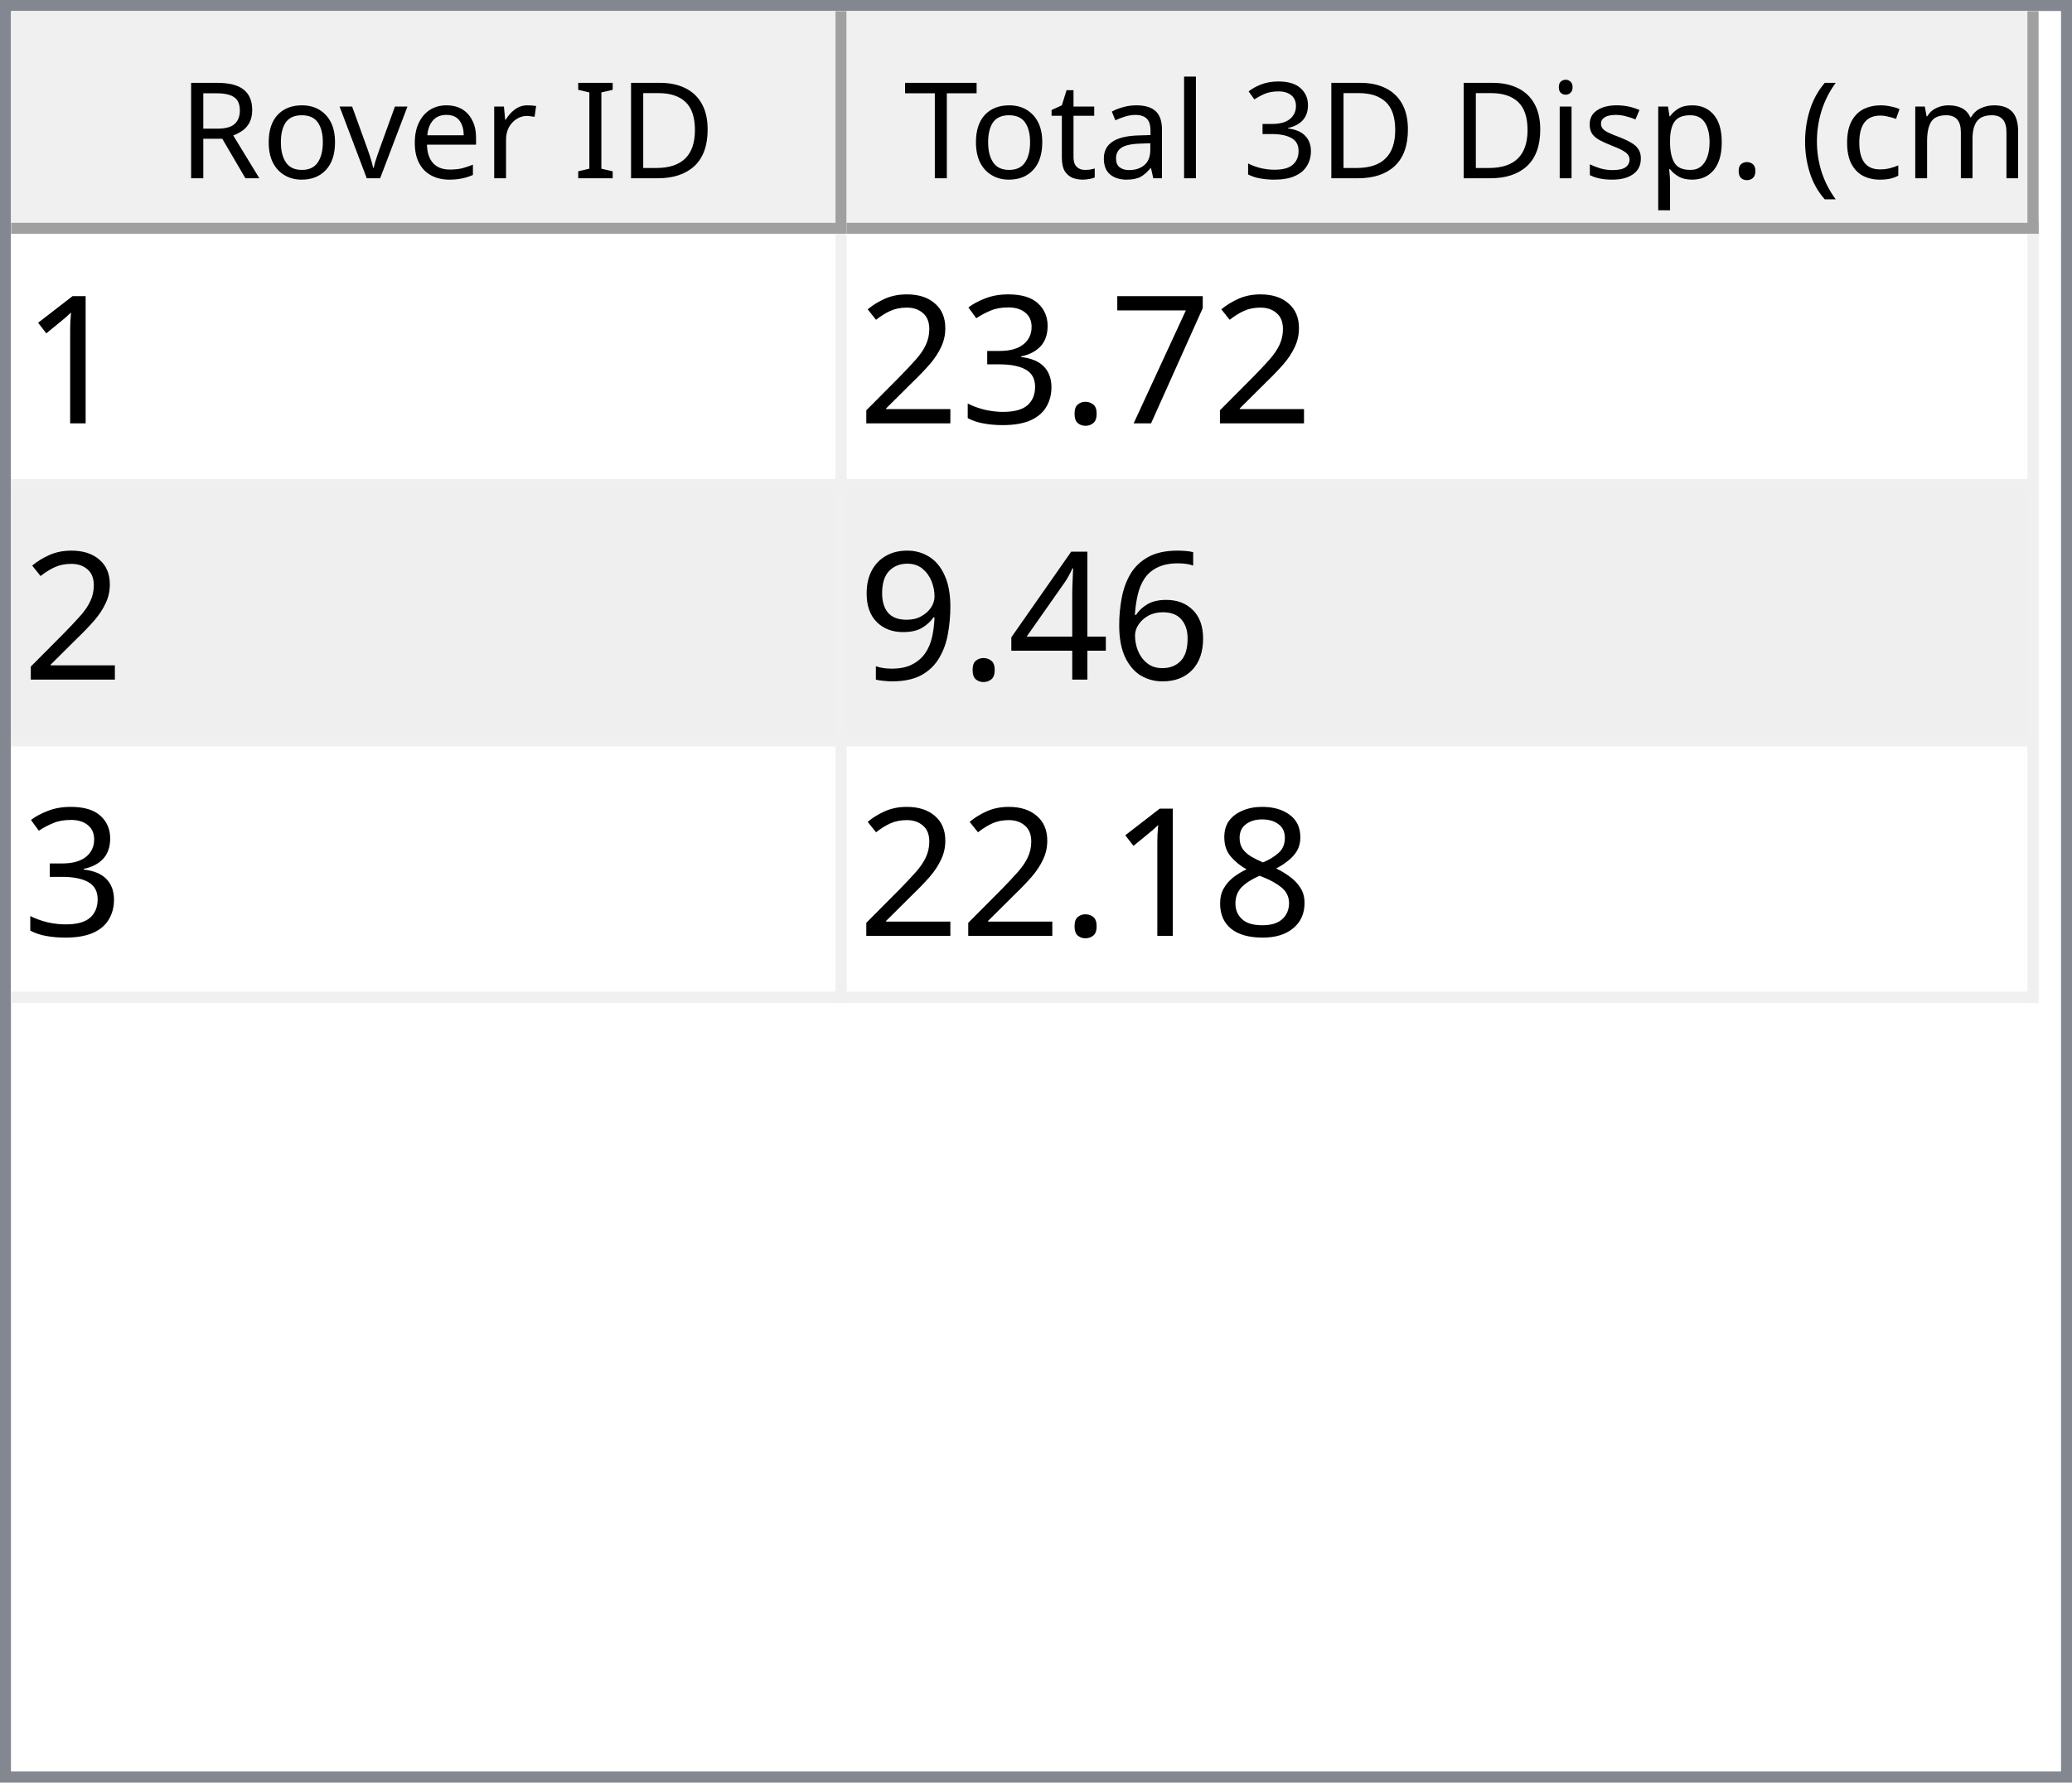
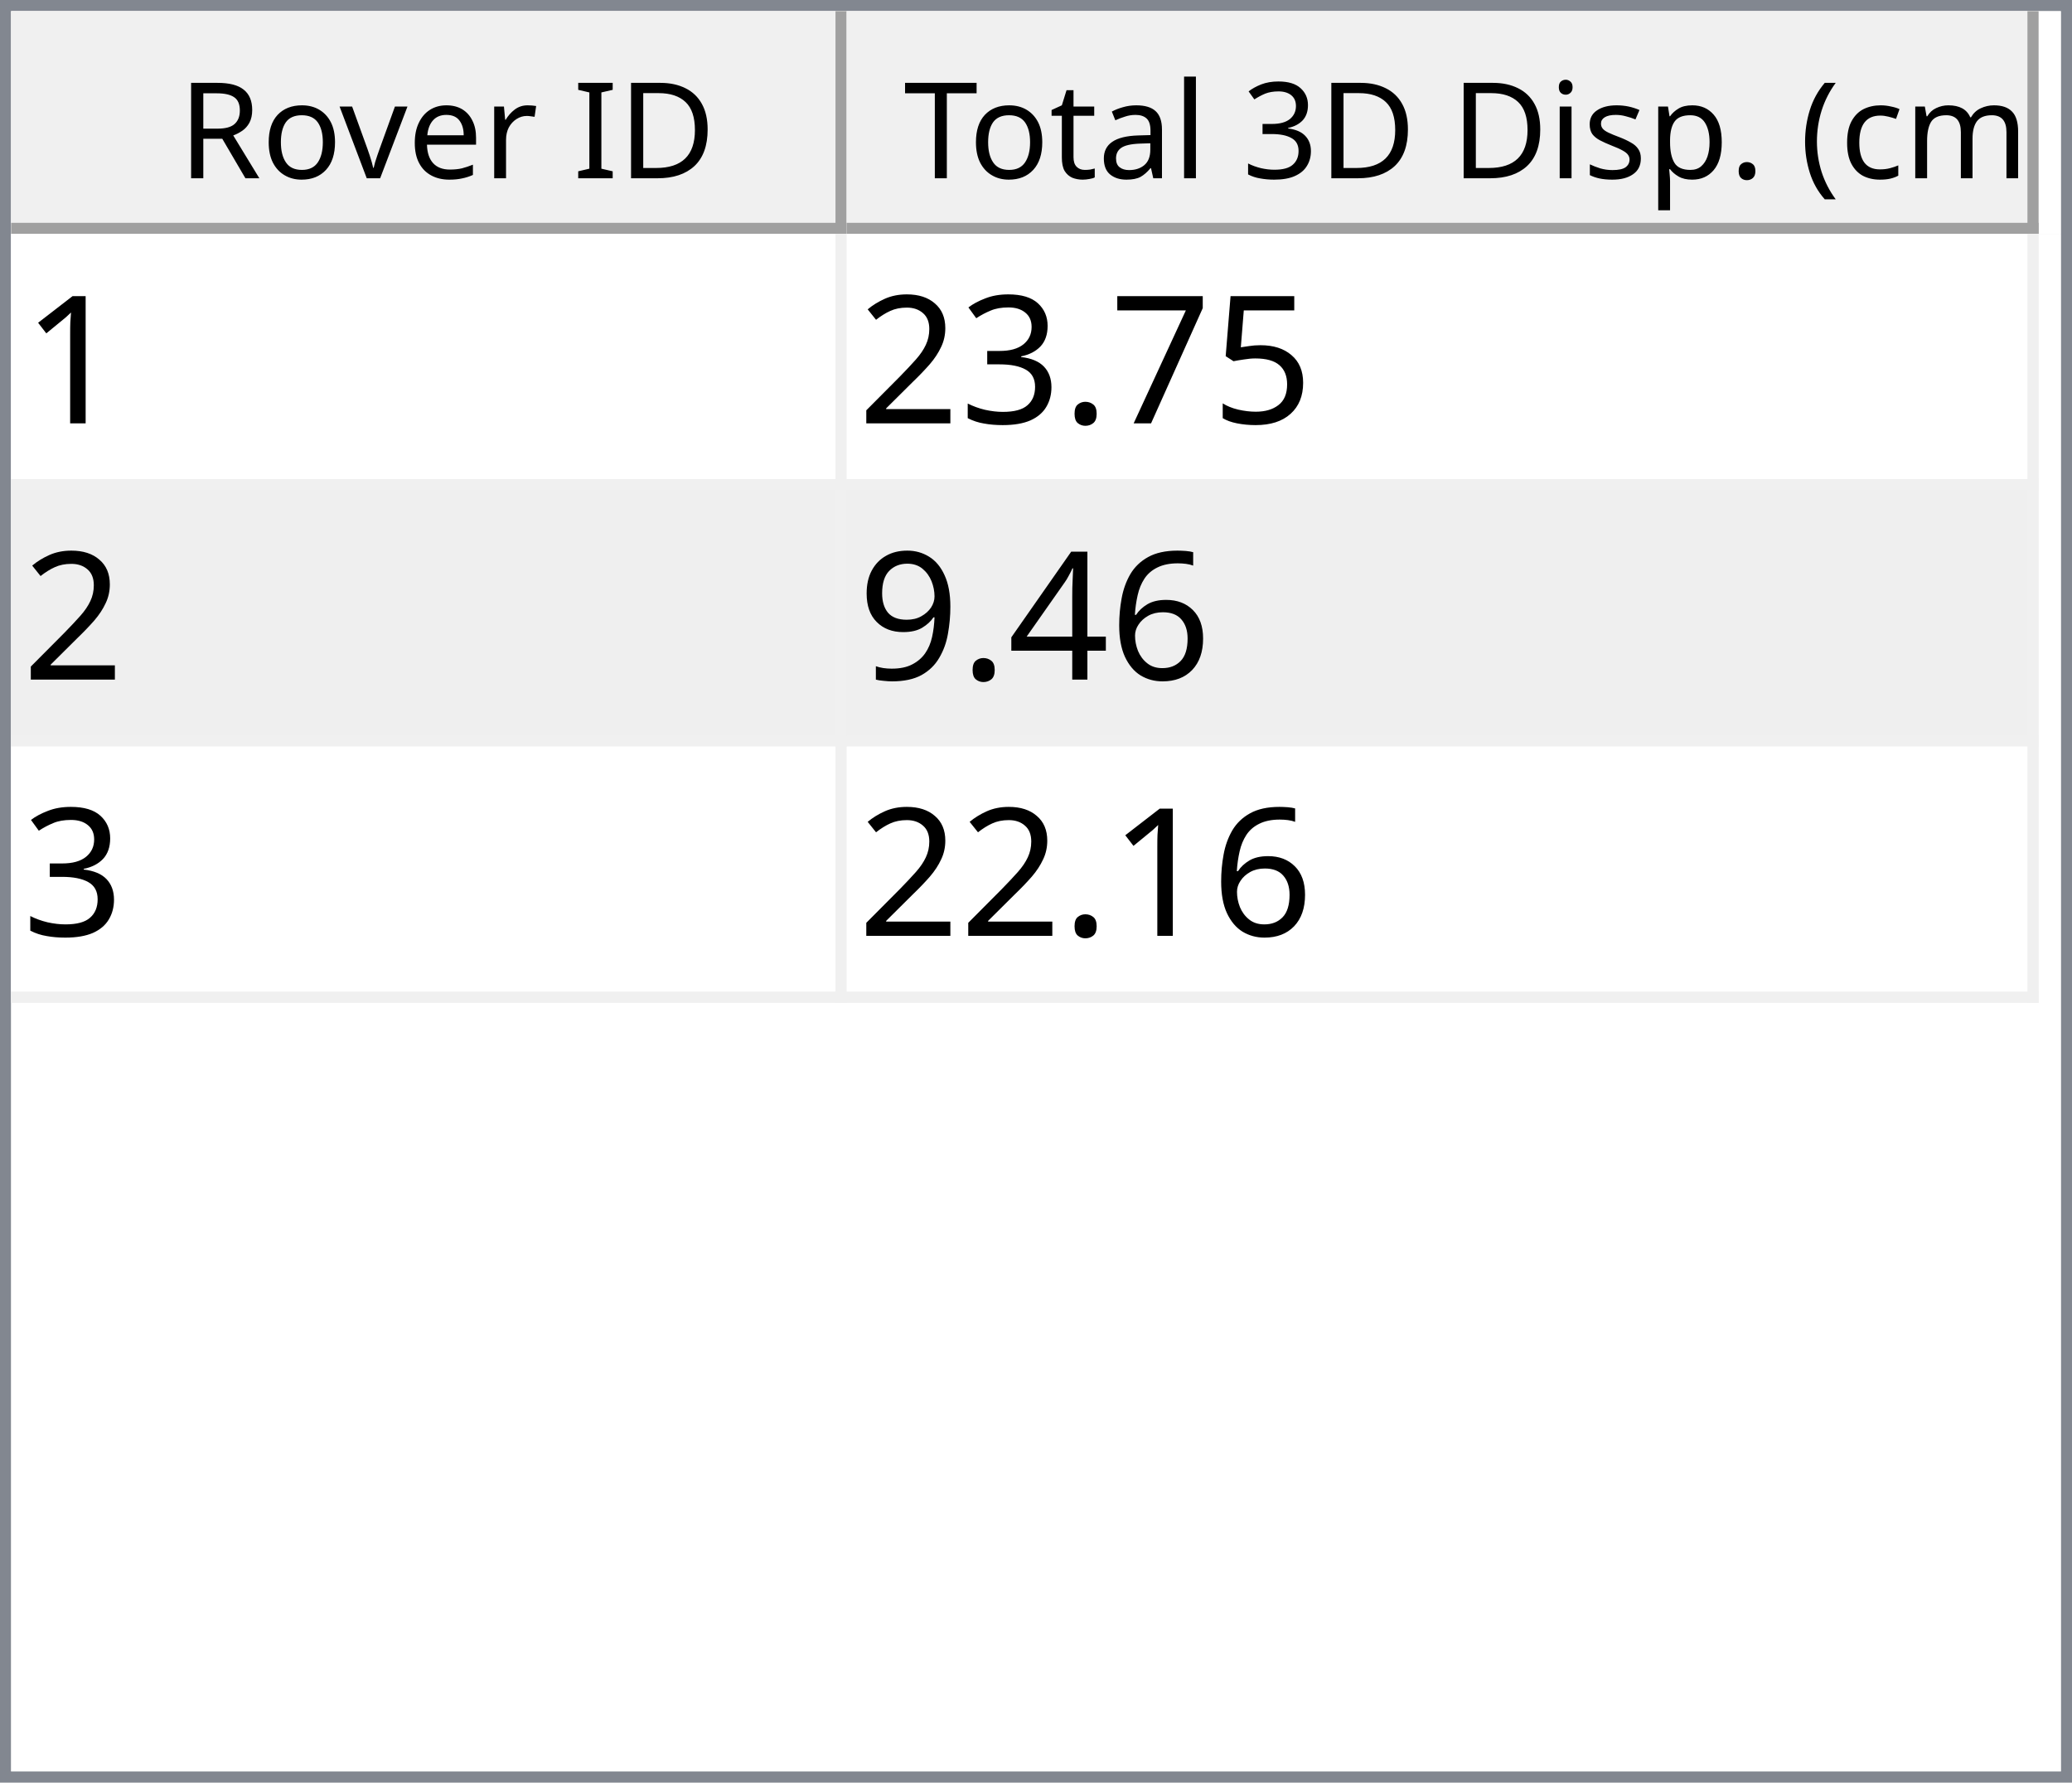
<svg xmlns="http://www.w3.org/2000/svg" style="fill-opacity:1; color-rendering:auto; color-interpolation:auto; text-rendering:auto; stroke:black; stroke-linecap:square; stroke-miterlimit:10; shape-rendering:auto; stroke-opacity:1; fill:black; stroke-dasharray:none; font-weight:normal; stroke-width:1; font-family:'Dialog'; font-style:normal; stroke-linejoin:miter; font-size:12px; stroke-dashoffset:0; image-rendering:auto;" width="186" height="160">
  <defs id="genericDefs" />
  <g>
    <defs id="defs1">
      <clipPath clipPathUnits="userSpaceOnUse" id="clipPath1">
        <path d="M0 0 L186 0 L186 160 L0 160 L0 0 Z" />
      </clipPath>
      <clipPath clipPathUnits="userSpaceOnUse" id="clipPath2">
        <path d="M0 0 L0 160 L186 160 L186 0 Z" />
      </clipPath>
      <clipPath clipPathUnits="userSpaceOnUse" id="clipPath3">
        <path d="M0 0 L0 20 L184 20 L184 0 Z" />
      </clipPath>
      <clipPath clipPathUnits="userSpaceOnUse" id="clipPath4">
        <path d="M0 0 L0 20 L75 20 L75 0 Z" />
      </clipPath>
      <clipPath clipPathUnits="userSpaceOnUse" id="clipPath5">
        <path d="M1 1 L1 19 L74 19 L74 1 Z" />
      </clipPath>
      <clipPath clipPathUnits="userSpaceOnUse" id="clipPath6">
        <path d="M0 0 L0 18 L73 18 L73 0 Z" />
      </clipPath>
      <clipPath clipPathUnits="userSpaceOnUse" id="clipPath7">
        <path d="M-0.5 -0.5 L-0.5 19.5 L74.5 19.5 L74.5 -0.5 Z" />
      </clipPath>
      <clipPath clipPathUnits="userSpaceOnUse" id="clipPath8">
        <path d="M0 0 L0 20 L107 20 L107 0 Z" />
      </clipPath>
      <clipPath clipPathUnits="userSpaceOnUse" id="clipPath9">
        <path d="M1 1 L1 19 L106 19 L106 1 Z" />
      </clipPath>
      <clipPath clipPathUnits="userSpaceOnUse" id="clipPath10">
        <path d="M0 0 L0 18 L105 18 L105 0 Z" />
      </clipPath>
      <clipPath clipPathUnits="userSpaceOnUse" id="clipPath11">
        <path d="M-0.5 -0.5 L-0.5 19.5 L106.5 19.5 L106.5 -0.5 Z" />
      </clipPath>
      <clipPath clipPathUnits="userSpaceOnUse" id="clipPath12">
        <path d="M0 0 L0 138 L184 138 L184 0 Z" />
      </clipPath>
      <clipPath clipPathUnits="userSpaceOnUse" id="clipPath13">
        <path d="M0 0 L0 69 L182 69 L182 0 Z" />
      </clipPath>
      <clipPath clipPathUnits="userSpaceOnUse" id="clipPath14">
        <path d="M-0.5 -0.5 L-0.5 68.5 L181.5 68.5 L181.5 -0.5 Z" />
      </clipPath>
      <clipPath clipPathUnits="userSpaceOnUse" id="clipPath15">
        <path d="M0 0 L0 22 L74 22 L74 0 Z" />
      </clipPath>
      <clipPath clipPathUnits="userSpaceOnUse" id="clipPath16">
        <path d="M0 0 L0 22 L106 22 L106 0 Z" />
      </clipPath>
      <font horiz-adv-x="64.551" id="font1">
        <font-face ascent="107.91" descent="25.098" units-per-em="100" style="font-style:normal; font-family:Segoe UI; font-weight:normal;" />
        <missing-glyph horiz-adv-x="64.551" d="M8.109 0 L8.109 68.266 L56.453 68.266 L56.453 0 L8.109 0 ZM15.328 7.234 L49.219 7.234 L49.219 61.031 L15.328 61.031 L15.328 7.234 Z" />
        <glyph unicode="D" horiz-adv-x="70.117" d="M9.188 0 L9.188 70.016 L28.516 70.016 Q65.531 70.016 65.531 35.891 Q65.531 19.672 55.25 9.836 Q44.969 0 27.734 0 L9.188 0 ZM17.391 62.594 L17.391 7.422 L27.828 7.422 Q41.609 7.422 49.273 14.797 Q56.938 22.172 56.938 35.688 Q56.938 62.594 28.328 62.594 L17.391 62.594 Z" />
        <glyph unicode="I" horiz-adv-x="26.611" d="M17.391 0 L9.188 0 L9.188 70.016 L17.391 70.016 L17.391 0 Z" />
        <glyph unicode=" " horiz-adv-x="27.393" d="" />
        <glyph unicode="r" horiz-adv-x="34.766" d="M34.188 41.891 Q32.078 43.5 28.125 43.5 Q23 43.5 19.555 38.672 Q16.109 33.844 16.109 25.484 L16.109 0 L8.109 0 L8.109 50 L16.109 50 L16.109 39.703 L16.312 39.703 Q18.016 44.969 21.531 47.922 Q25.047 50.875 29.391 50.875 Q32.516 50.875 34.188 50.203 L34.188 41.891 Z" />
        <glyph unicode="e" horiz-adv-x="52.295" d="M48.297 23 L12.984 23 Q13.188 14.656 17.484 10.109 Q21.781 5.562 29.297 5.562 Q37.75 5.562 44.828 11.141 L44.828 3.609 Q38.234 -1.172 27.391 -1.172 Q16.797 -1.172 10.742 5.641 Q4.688 12.453 4.688 24.812 Q4.688 36.469 11.305 43.82 Q17.922 51.172 27.734 51.172 Q37.547 51.172 42.922 44.828 Q48.297 38.484 48.297 27.203 L48.297 23 ZM40.094 29.781 Q40.047 36.719 36.75 40.578 Q33.453 44.438 27.594 44.438 Q21.922 44.438 17.969 40.383 Q14.016 36.328 13.094 29.781 L40.094 29.781 Z" />
        <glyph unicode="v" horiz-adv-x="47.9" d="M47.406 50 L27.484 0 L19.625 0 L0.688 50 L9.469 50 L22.172 13.672 Q23.578 9.672 23.922 6.688 L24.125 6.688 Q24.609 10.453 25.688 13.484 L38.969 50 L47.406 50 Z" />
        <glyph unicode="o" horiz-adv-x="58.594" d="M29 -1.172 Q17.922 -1.172 11.305 5.836 Q4.688 12.844 4.688 24.422 Q4.688 37.016 11.57 44.094 Q18.453 51.172 30.172 51.172 Q41.359 51.172 47.633 44.289 Q53.906 37.406 53.906 25.203 Q53.906 13.234 47.141 6.031 Q40.375 -1.172 29 -1.172 ZM29.594 44.438 Q21.875 44.438 17.383 39.188 Q12.891 33.938 12.891 24.703 Q12.891 15.828 17.43 10.695 Q21.969 5.562 29.594 5.562 Q37.359 5.562 41.531 10.594 Q45.703 15.625 45.703 24.906 Q45.703 34.281 41.531 39.359 Q37.359 44.438 29.594 44.438 Z" />
        <glyph unicode="R" horiz-adv-x="59.814" d="M59.375 0 L49.609 0 L37.891 19.625 Q36.281 22.359 34.766 24.289 Q33.25 26.219 31.664 27.438 Q30.078 28.656 28.25 29.219 Q26.422 29.781 24.125 29.781 L17.391 29.781 L17.391 0 L9.188 0 L9.188 70.016 L30.078 70.016 Q34.672 70.016 38.555 68.867 Q42.438 67.719 45.289 65.375 Q48.141 63.031 49.758 59.547 Q51.375 56.062 51.375 51.375 Q51.375 47.703 50.273 44.656 Q49.172 41.609 47.148 39.211 Q45.125 36.812 42.266 35.133 Q39.406 33.453 35.844 32.516 L35.844 32.328 Q37.594 31.547 38.891 30.547 Q40.188 29.547 41.359 28.18 Q42.531 26.812 43.68 25.078 Q44.828 23.344 46.234 21.047 L59.375 0 ZM17.391 62.594 L17.391 37.203 L28.516 37.203 Q31.594 37.203 34.203 38.133 Q36.812 39.062 38.719 40.797 Q40.625 42.531 41.703 45.047 Q42.781 47.562 42.781 50.688 Q42.781 56.297 39.141 59.445 Q35.5 62.594 28.609 62.594 L17.391 62.594 Z" />
        <glyph unicode=")" horiz-adv-x="30.176" d="M8.297 -15.922 L1.172 -15.922 Q16.406 2.344 16.406 26.812 Q16.406 51.469 1.078 70.016 L8.297 70.016 Q23.531 52.156 23.531 26.703 Q23.531 1.375 8.297 -15.922 Z" />
        <glyph unicode="m" horiz-adv-x="86.133" d="M79.109 0 L71.094 0 L71.094 28.719 Q71.094 37.016 68.531 40.727 Q65.969 44.438 59.906 44.438 Q54.781 44.438 51.195 39.75 Q47.609 35.062 47.609 28.516 L47.609 0 L39.594 0 L39.594 29.688 Q39.594 44.438 28.219 44.438 Q22.953 44.438 19.531 40.016 Q16.109 35.594 16.109 28.516 L16.109 0 L8.109 0 L8.109 50 L16.109 50 L16.109 42.094 L16.312 42.094 Q21.625 51.172 31.844 51.172 Q36.969 51.172 40.773 48.312 Q44.578 45.453 46 40.828 Q51.562 51.172 62.594 51.172 Q79.109 51.172 79.109 30.812 L79.109 0 Z" />
        <glyph unicode="c" horiz-adv-x="46.191" d="M42.188 2.297 Q36.422 -1.172 28.516 -1.172 Q17.828 -1.172 11.258 5.789 Q4.688 12.75 4.688 23.828 Q4.688 36.188 11.766 43.68 Q18.844 51.172 30.672 51.172 Q37.25 51.172 42.281 48.734 L42.281 40.531 Q36.719 44.438 30.375 44.438 Q22.703 44.438 17.797 38.945 Q12.891 33.453 12.891 24.516 Q12.891 15.719 17.508 10.641 Q22.125 5.562 29.891 5.562 Q36.422 5.562 42.188 9.906 L42.188 2.297 Z" />
        <glyph unicode="(" horiz-adv-x="30.176" d="M29.109 -15.922 L21.969 -15.922 Q6.844 1.375 6.844 26.703 Q6.844 52.156 21.969 70.016 L29.203 70.016 Q13.875 51.469 13.875 26.812 Q13.875 2.344 29.109 -15.922 Z" />
        <glyph unicode="." horiz-adv-x="21.68" d="M10.891 -1.078 Q8.641 -1.078 7.055 0.539 Q5.469 2.156 5.469 4.391 Q5.469 6.641 7.055 8.273 Q8.641 9.906 10.891 9.906 Q13.188 9.906 14.797 8.273 Q16.406 6.641 16.406 4.391 Q16.406 2.156 14.797 0.539 Q13.188 -1.078 10.891 -1.078 Z" />
        <glyph unicode="p" horiz-adv-x="58.789" d="M16.312 7.234 L16.109 7.234 L16.109 -23 L8.109 -23 L8.109 50 L16.109 50 L16.109 41.219 L16.312 41.219 Q22.219 51.172 33.594 51.172 Q43.266 51.172 48.688 44.461 Q54.109 37.75 54.109 26.469 Q54.109 13.922 48 6.375 Q41.891 -1.172 31.297 -1.172 Q21.578 -1.172 16.312 7.234 ZM16.109 27.391 L16.109 20.406 Q16.109 14.203 20.141 9.883 Q24.172 5.562 30.375 5.562 Q37.641 5.562 41.773 11.133 Q45.906 16.703 45.906 26.609 Q45.906 34.969 42.047 39.703 Q38.188 44.438 31.594 44.438 Q24.609 44.438 20.359 39.578 Q16.109 34.719 16.109 27.391 Z" />
        <glyph unicode="s" horiz-adv-x="42.432" d="M5.078 1.812 L5.078 10.406 Q11.625 5.562 19.484 5.562 Q30.031 5.562 30.031 12.594 Q30.031 14.594 29.125 15.992 Q28.219 17.391 26.68 18.461 Q25.141 19.531 23.07 20.383 Q21 21.234 18.609 22.172 Q15.281 23.484 12.766 24.828 Q10.25 26.172 8.57 27.859 Q6.891 29.547 6.031 31.695 Q5.172 33.844 5.172 36.719 Q5.172 40.234 6.789 42.945 Q8.406 45.656 11.086 47.484 Q13.766 49.312 17.211 50.242 Q20.656 51.172 24.312 51.172 Q30.812 51.172 35.938 48.922 L35.938 40.828 Q30.422 44.438 23.25 44.438 Q21 44.438 19.195 43.922 Q17.391 43.406 16.094 42.477 Q14.797 41.547 14.086 40.258 Q13.375 38.969 13.375 37.406 Q13.375 35.453 14.086 34.133 Q14.797 32.812 16.164 31.789 Q17.531 30.766 19.484 29.938 Q21.438 29.109 23.922 28.125 Q27.25 26.859 29.883 25.516 Q32.516 24.172 34.375 22.484 Q36.234 20.797 37.234 18.602 Q38.234 16.406 38.234 13.375 Q38.234 9.672 36.602 6.938 Q34.969 4.203 32.234 2.398 Q29.5 0.594 25.93 -0.289 Q22.359 -1.172 18.453 -1.172 Q10.75 -1.172 5.078 1.812 Z" />
        <glyph unicode="i" horiz-adv-x="24.219" d="M12.203 62.703 Q10.062 62.703 8.547 64.164 Q7.031 65.625 7.031 67.875 Q7.031 70.125 8.547 71.609 Q10.062 73.094 12.203 73.094 Q14.406 73.094 15.945 71.609 Q17.484 70.125 17.484 67.875 Q17.484 65.719 15.945 64.211 Q14.406 62.703 12.203 62.703 ZM16.109 0 L8.109 0 L8.109 50 L16.109 50 L16.109 0 Z" />
        <glyph unicode="3" horiz-adv-x="53.906" d="M46.531 19.828 Q46.531 15.094 44.75 11.211 Q42.969 7.328 39.719 4.57 Q36.469 1.812 31.93 0.297 Q27.391 -1.219 21.922 -1.219 Q11.922 -1.219 6 2.594 L6 11.188 Q13.094 5.609 22.219 5.609 Q25.875 5.609 28.828 6.539 Q31.781 7.469 33.906 9.227 Q36.031 10.984 37.18 13.477 Q38.328 15.969 38.328 19.094 Q38.328 32.812 18.797 32.812 L12.984 32.812 L12.984 39.594 L18.5 39.594 Q35.797 39.594 35.797 52.484 Q35.797 64.406 22.609 64.406 Q15.188 64.406 8.688 59.422 L8.688 67.188 Q15.375 71.188 24.609 71.188 Q29 71.188 32.57 69.969 Q36.141 68.75 38.68 66.555 Q41.219 64.359 42.609 61.281 Q44 58.203 44 54.5 Q44 40.672 30.031 36.719 L30.031 36.531 Q33.594 36.141 36.625 34.797 Q39.656 33.453 41.852 31.305 Q44.047 29.156 45.289 26.25 Q46.531 23.344 46.531 19.828 Z" />
        <glyph unicode="l" horiz-adv-x="24.219" d="M16.109 0 L8.109 0 L8.109 74.031 L16.109 74.031 L16.109 0 Z" />
        <glyph unicode="a" horiz-adv-x="50.879" d="M43.891 0 L35.891 0 L35.891 7.812 L35.688 7.812 Q30.469 -1.172 20.312 -1.172 Q12.844 -1.172 8.617 2.781 Q4.391 6.734 4.391 13.281 Q4.391 27.297 20.906 29.594 L35.891 31.688 Q35.891 44.438 25.594 44.438 Q16.547 44.438 9.281 38.281 L9.281 46.484 Q16.656 51.172 26.266 51.172 Q43.891 51.172 43.891 32.516 L43.891 0 ZM35.891 25.297 L23.828 23.641 Q18.266 22.859 15.43 20.875 Q12.594 18.891 12.594 13.875 Q12.594 10.203 15.211 7.883 Q17.828 5.562 22.172 5.562 Q28.125 5.562 32.008 9.742 Q35.891 13.922 35.891 20.312 L35.891 25.297 Z" />
        <glyph unicode="t" horiz-adv-x="33.887" d="M31.297 0.484 Q28.469 -1.078 23.828 -1.078 Q10.688 -1.078 10.688 13.578 L10.688 43.172 L2.094 43.172 L2.094 50 L10.688 50 L10.688 62.203 L18.703 64.797 L18.703 50 L31.297 50 L31.297 43.172 L18.703 43.172 L18.703 14.984 Q18.703 9.969 20.414 7.82 Q22.125 5.672 26.078 5.672 Q29.109 5.672 31.297 7.328 L31.297 0.484 Z" />
        <glyph unicode="T" horiz-adv-x="52.393" d="M50.594 62.594 L30.375 62.594 L30.375 0 L22.172 0 L22.172 62.594 L2 62.594 L2 70.016 L50.594 70.016 L50.594 62.594 Z" />
      </font>
      <font horiz-adv-x="75.0" id="font2">
        <font-face ascent="100.537" descent="21.973" units-per-em="100" style="font-style:normal; font-family:sans-serif; font-weight:normal;" />
        <missing-glyph horiz-adv-x="75.0" d="M12.5 0 L12.5 62.5 L62.5 62.5 L62.5 0 L12.5 0 ZM14.062 1.562 L60.938 1.562 L60.938 60.938 L14.062 60.938 L14.062 1.562 Z" />
        <glyph unicode="1" horiz-adv-x="55.615" d="M37.25 0 L28.469 0 L28.469 56 Q25.297 52.984 20.141 49.953 Q14.984 46.922 10.891 45.406 L10.891 53.906 Q18.266 57.375 23.781 62.305 Q29.297 67.234 31.594 71.875 L37.25 71.875 L37.25 0 Z" />
+         <glyph unicode="5" horiz-adv-x="55.615" d="M4.156 18.75 L13.375 19.531 Q14.406 12.797 18.141 9.398 Q21.875 6 27.156 6 Q33.5 6 37.891 10.789 Q42.281 15.578 42.281 23.484 Q42.281 31 38.062 35.352 Q33.844 39.703 27 39.703 Q22.75 39.703 19.336 37.773 Q15.922 35.844 13.969 32.766 L5.719 33.844 L12.641 70.609 L48.25 70.609 L48.25 62.203 L19.672 62.203 L15.828 42.969 Q22.266 47.469 29.344 47.469 Q38.719 47.469 45.164 40.969 Q51.609 34.469 51.609 24.266 Q51.609 14.547 45.953 7.469 Q39.062 -1.219 27.156 -1.219 Q17.391 -1.219 11.211 4.25 Q5.031 9.719 4.156 18.75 Z" />
        <glyph unicode="7" horiz-adv-x="55.615" d="M4.734 62.203 L4.734 70.656 L51.078 70.656 L51.078 63.812 Q44.234 56.547 37.523 44.484 Q30.812 32.422 27.156 19.672 Q24.516 10.688 23.781 0 L14.75 0 Q14.891 8.453 18.062 20.414 Q21.234 32.375 27.172 43.484 Q33.109 54.594 39.797 62.203 L4.734 62.203 Z" />
        <glyph unicode="." horiz-adv-x="27.783" d="M9.078 0 L9.078 10.016 L19.094 10.016 L19.094 0 L9.078 0 Z" />
        <glyph unicode="3" horiz-adv-x="55.615" d="M4.203 18.891 L12.984 20.062 Q14.5 12.594 18.141 9.297 Q21.781 6 27 6 Q33.203 6 37.477 10.297 Q41.75 14.594 41.75 20.953 Q41.75 27 37.797 30.93 Q33.844 34.859 27.734 34.859 Q25.25 34.859 21.531 33.891 L22.516 41.609 Q23.391 41.5 23.922 41.5 Q29.547 41.5 34.039 44.43 Q38.531 47.359 38.531 53.469 Q38.531 58.297 35.258 61.477 Q31.984 64.656 26.812 64.656 Q21.688 64.656 18.266 61.43 Q14.844 58.203 13.875 51.766 L5.078 53.328 Q6.688 62.156 12.398 67.016 Q18.109 71.875 26.609 71.875 Q32.469 71.875 37.398 69.359 Q42.328 66.844 44.945 62.5 Q47.562 58.156 47.562 53.266 Q47.562 48.641 45.07 44.828 Q42.578 41.016 37.703 38.766 Q44.047 37.312 47.562 32.695 Q51.078 28.078 51.078 21.141 Q51.078 11.766 44.242 5.25 Q37.406 -1.266 26.953 -1.266 Q17.531 -1.266 11.305 4.352 Q5.078 9.969 4.203 18.891 Z" />
        <glyph unicode="2" horiz-adv-x="55.615" d="M50.344 8.453 L50.344 0 L3.031 0 Q2.938 3.172 4.047 6.109 Q5.859 10.938 9.836 15.625 Q13.812 20.312 21.344 26.469 Q33.016 36.031 37.117 41.625 Q41.219 47.219 41.219 52.203 Q41.219 57.422 37.477 61.008 Q33.734 64.594 27.734 64.594 Q21.391 64.594 17.578 60.789 Q13.766 56.984 13.719 50.25 L4.688 51.172 Q5.609 61.281 11.664 66.578 Q17.719 71.875 27.938 71.875 Q38.234 71.875 44.242 66.164 Q50.25 60.453 50.25 52 Q50.25 47.703 48.492 43.555 Q46.734 39.406 42.656 34.812 Q38.578 30.219 29.109 22.219 Q21.188 15.578 18.945 13.211 Q16.703 10.844 15.234 8.453 L50.344 8.453 Z" />
        <glyph unicode="6" horiz-adv-x="55.615" d="M49.75 54.047 L41.016 53.375 Q39.844 58.547 37.703 60.891 Q34.125 64.656 28.906 64.656 Q24.703 64.656 21.531 62.312 Q17.391 59.281 14.992 53.469 Q12.594 47.656 12.5 36.922 Q15.672 41.75 20.266 44.094 Q24.859 46.438 29.891 46.438 Q38.672 46.438 44.852 39.969 Q51.031 33.5 51.031 23.25 Q51.031 16.5 48.125 10.719 Q45.219 4.938 40.141 1.859 Q35.062 -1.219 28.609 -1.219 Q17.625 -1.219 10.695 6.859 Q3.766 14.938 3.766 33.5 Q3.766 54.25 11.422 63.672 Q18.109 71.875 29.438 71.875 Q37.891 71.875 43.289 67.141 Q48.688 62.406 49.75 54.047 ZM13.875 23.188 Q13.875 18.656 15.797 14.508 Q17.719 10.359 21.188 8.18 Q24.656 6 28.469 6 Q34.031 6 38.039 10.492 Q42.047 14.984 42.047 22.703 Q42.047 30.125 38.086 34.398 Q34.125 38.672 28.125 38.672 Q22.172 38.672 18.023 34.398 Q13.875 30.125 13.875 23.188 Z" />
        <glyph unicode="4" horiz-adv-x="55.615" d="M32.328 0 L32.328 17.141 L1.266 17.141 L1.266 25.203 L33.938 71.578 L41.109 71.578 L41.109 25.203 L50.781 25.203 L50.781 17.141 L41.109 17.141 L41.109 0 L32.328 0 ZM32.328 25.203 L32.328 57.469 L9.906 25.203 L32.328 25.203 Z" />
        <glyph unicode="9" horiz-adv-x="55.615" d="M5.469 16.547 L13.922 17.328 Q14.984 11.375 18.016 8.688 Q21.047 6 25.781 6 Q29.828 6 32.883 7.859 Q35.938 9.719 37.891 12.82 Q39.844 15.922 41.164 21.195 Q42.484 26.469 42.484 31.938 Q42.484 32.516 42.438 33.688 Q39.797 29.5 35.234 26.883 Q30.672 24.266 25.344 24.266 Q16.453 24.266 10.305 30.711 Q4.156 37.156 4.156 47.703 Q4.156 58.594 10.578 65.234 Q17 71.875 26.656 71.875 Q33.641 71.875 39.43 68.117 Q45.219 64.359 48.219 57.398 Q51.219 50.438 51.219 37.25 Q51.219 23.531 48.242 15.406 Q45.266 7.281 39.383 3.031 Q33.5 -1.219 25.594 -1.219 Q17.188 -1.219 11.867 3.445 Q6.547 8.109 5.469 16.547 ZM41.453 48.141 Q41.453 55.719 37.43 60.156 Q33.406 64.594 27.734 64.594 Q21.875 64.594 17.531 59.812 Q13.188 55.031 13.188 47.406 Q13.188 40.578 17.312 36.305 Q21.438 32.031 27.484 32.031 Q33.594 32.031 37.523 36.305 Q41.453 40.578 41.453 48.141 Z" />
-         <glyph unicode="8" horiz-adv-x="55.615" d="M17.672 38.812 Q12.203 40.828 9.57 44.539 Q6.938 48.25 6.938 53.422 Q6.938 61.234 12.555 66.555 Q18.172 71.875 27.484 71.875 Q36.859 71.875 42.578 66.43 Q48.297 60.984 48.297 53.172 Q48.297 48.188 45.68 44.508 Q43.062 40.828 37.75 38.812 Q44.344 36.672 47.781 31.883 Q51.219 27.094 51.219 20.453 Q51.219 11.281 44.727 5.031 Q38.234 -1.219 27.641 -1.219 Q17.047 -1.219 10.547 5.055 Q4.047 11.328 4.047 20.703 Q4.047 27.688 7.594 32.398 Q11.141 37.109 17.672 38.812 ZM15.922 53.719 Q15.922 48.641 19.195 45.414 Q22.469 42.188 27.688 42.188 Q32.766 42.188 36.016 45.383 Q39.266 48.578 39.266 53.219 Q39.266 58.062 35.914 61.359 Q32.562 64.656 27.594 64.656 Q22.562 64.656 19.242 61.43 Q15.922 58.203 15.922 53.719 ZM13.094 20.656 Q13.094 16.891 14.875 13.375 Q16.656 9.859 20.172 7.93 Q23.688 6 27.734 6 Q34.031 6 38.133 10.055 Q42.234 14.109 42.234 20.359 Q42.234 26.703 38.016 30.859 Q33.797 35.016 27.438 35.016 Q21.234 35.016 17.164 30.914 Q13.094 26.812 13.094 20.656 Z" />
      </font>
    </defs>
    <g style="fill:white; stroke:white;">
      <rect x="0" y="0" width="186" style="clip-path:url(#clipPath1); stroke:none;" height="160" />
    </g>
    <g style="fill:white; text-rendering:optimizeSpeed; color-rendering:optimizeSpeed; image-rendering:optimizeSpeed; shape-rendering:crispEdges; stroke:white; color-interpolation:sRGB;">
      <rect x="0" width="186" height="160" y="0" style="stroke:none;" />
      <path style="stroke:none;" d="M0 160 L186 160 L186 0 L0 0 Z" />
    </g>
    <g style="fill:rgb(240,240,240); font-family:'Segoe UI'; stroke:rgb(240,240,240);">
      <rect x="0" y="0" width="186" style="clip-path:url(#clipPath2); stroke:none;" height="160" />
    </g>
    <g style="fill:rgb(130,135,144); font-family:'Segoe UI'; stroke:rgb(130,135,144);">
      <path d="M0 0 L186 0 L186 160 L0 160 L0 0 ZM1 1 L185 1 L185 159 L1 159 L1 1 Z" style="fill-rule:evenodd; clip-path:url(#clipPath2); stroke:none;" />
    </g>
    <g style="fill:white; font-family:'Segoe UI'; stroke:white;" transform="translate(1,1)">
      <rect x="0" y="0" width="184" style="clip-path:url(#clipPath3); stroke:none;" height="20" />
    </g>
    <g style="fill:rgb(240,240,240); font-family:'Segoe UI'; stroke:rgb(240,240,240);" transform="translate(1,1)">
      <rect x="0" y="0" width="75" style="clip-path:url(#clipPath4); stroke:none;" height="20" />
    </g>
    <g style="font-family:'Segoe UI';" transform="translate(2,2)">
      <text x="14" xml:space="preserve" y="14" style="clip-path:url(#clipPath6); stroke:none;">Rover ID</text>
    </g>
    <g style="fill:rgb(160,160,160); font-family:'Segoe UI'; stroke:rgb(160,160,160); stroke-linejoin:bevel;" transform="translate(1.5,1.5)">
      <line x1="74" x2="74" y1="0" style="fill:none; clip-path:url(#clipPath7);" y2="19" />
    </g>
    <g style="fill:rgb(160,160,160); font-family:'Segoe UI'; stroke:rgb(160,160,160); stroke-linejoin:bevel;" transform="matrix(1,0,0,1,1,1) translate(0.5,0.5)">
      <line x1="0" x2="74" y1="19" style="fill:none; clip-path:url(#clipPath7);" y2="19" />
    </g>
    <g style="fill:rgb(240,240,240); font-family:'Segoe UI'; stroke:rgb(240,240,240);" transform="translate(76,1)">
      <rect x="0" y="0" width="107" style="clip-path:url(#clipPath8); stroke:none;" height="20" />
    </g>
    <g style="font-family:'Segoe UI';" transform="translate(77,2)">
      <text x="1" xml:space="preserve" y="14" style="clip-path:url(#clipPath10); stroke:none;"> Total 3D Disp. (cm)</text>
    </g>
    <g style="fill:rgb(160,160,160); font-family:'Segoe UI'; stroke:rgb(160,160,160); stroke-linejoin:bevel;" transform="translate(76.5,1.5)">
      <line x1="106" x2="106" y1="0" style="fill:none; clip-path:url(#clipPath11);" y2="19" />
    </g>
    <g style="fill:rgb(160,160,160); font-family:'Segoe UI'; stroke:rgb(160,160,160); stroke-linejoin:bevel;" transform="matrix(1,0,0,1,76,1) translate(0.5,0.5)">
      <line x1="0" x2="106" y1="19" style="fill:none; clip-path:url(#clipPath11);" y2="19" />
    </g>
    <g style="fill:white; font-family:'Segoe UI'; stroke:white;" transform="translate(1,21)">
      <rect x="0" y="0" width="184" style="clip-path:url(#clipPath12); stroke:none;" height="138" />
    </g>
    <g style="fill:rgb(240,240,240); font-size:16px; font-family:sans-serif; stroke:rgb(240,240,240);" transform="translate(1,21)">
      <rect x="0" y="0" width="182" style="clip-path:url(#clipPath13); stroke:none;" height="69" />
      <line transform="translate(0.5,0.5)" x1="0" x2="181" y1="22" style="clip-path:url(#clipPath14); fill:none; stroke-linejoin:bevel;" y2="22" />
    </g>
    <g transform="matrix(1,0,0,1,1,21) translate(0.5,0.5)" style="fill:rgb(240,240,240); font-size:16px; font-family:sans-serif; stroke:rgb(240,240,240); stroke-linejoin:bevel;">
      <line x1="0" x2="181" y1="45" style="fill:none; clip-path:url(#clipPath14);" y2="45" />
    </g>
    <g transform="matrix(1,0,0,1,1,21) translate(0.5,0.5)" style="fill:rgb(240,240,240); font-size:16px; font-family:sans-serif; stroke:rgb(240,240,240); stroke-linejoin:bevel;">
      <line x1="0" x2="181" y1="68" style="fill:none; clip-path:url(#clipPath14);" y2="68" />
    </g>
    <g transform="matrix(1,0,0,1,1,21) translate(0.5,0.5)" style="fill:rgb(240,240,240); font-size:16px; font-family:sans-serif; stroke:rgb(240,240,240); stroke-linejoin:bevel;">
      <line x1="74" x2="74" y1="0" style="fill:none; clip-path:url(#clipPath14);" y2="68" />
    </g>
    <g transform="matrix(1,0,0,1,1,21) translate(0.5,0.5)" style="fill:rgb(240,240,240); font-size:16px; font-family:sans-serif; stroke:rgb(240,240,240); stroke-linejoin:bevel;">
      <line x1="181" x2="181" y1="0" style="fill:none; clip-path:url(#clipPath14);" y2="68" />
    </g>
    <g style="fill:white; font-size:16px; font-family:sans-serif; stroke:white;" transform="matrix(1,0,0,1,1,21)">
      <rect x="0" y="0" width="74" style="clip-path:url(#clipPath15); stroke:none;" height="22" />
      <text x="1" y="17" style="fill:black; clip-path:url(#clipPath15); stroke:none;" xml:space="preserve">1</text>
    </g>
    <g style="fill:white; font-size:16px; font-family:sans-serif; stroke:white;" transform="matrix(1,0,0,1,1,21) translate(75,0)">
      <rect x="0" y="0" width="106" style="clip-path:url(#clipPath16); stroke:none;" height="22" />
-       <text x="1" y="17" style="fill:black; clip-path:url(#clipPath16); stroke:none;" xml:space="preserve">23.72</text>
+       <text x="1" y="17" style="fill:black; clip-path:url(#clipPath16); stroke:none;" xml:space="preserve">23.75</text>
    </g>
    <g style="fill:rgb(239,239,239); font-size:16px; font-family:sans-serif; stroke:rgb(239,239,239);" transform="matrix(1,0,0,1,1,21) translate(0,23)">
      <rect x="0" y="0" width="74" style="clip-path:url(#clipPath15); stroke:none;" height="22" />
      <text x="1" y="17" style="fill:black; clip-path:url(#clipPath15); stroke:none;" xml:space="preserve">2</text>
    </g>
    <g style="fill:rgb(239,239,239); font-size:16px; font-family:sans-serif; stroke:rgb(239,239,239);" transform="matrix(1,0,0,1,1,21) translate(75,23)">
      <rect x="0" y="0" width="106" style="clip-path:url(#clipPath16); stroke:none;" height="22" />
      <text x="1" y="17" style="fill:black; clip-path:url(#clipPath16); stroke:none;" xml:space="preserve">9.46</text>
    </g>
    <g style="fill:white; font-size:16px; font-family:sans-serif; stroke:white;" transform="matrix(1,0,0,1,1,21) translate(0,46)">
      <rect x="0" y="0" width="74" style="clip-path:url(#clipPath15); stroke:none;" height="22" />
      <text x="1" y="17" style="fill:black; clip-path:url(#clipPath15); stroke:none;" xml:space="preserve">3</text>
    </g>
    <g style="fill:white; font-size:16px; font-family:sans-serif; stroke:white;" transform="matrix(1,0,0,1,1,21) translate(75,46)">
      <rect x="0" y="0" width="106" style="clip-path:url(#clipPath16); stroke:none;" height="22" />
-       <text x="1" y="17" style="fill:black; clip-path:url(#clipPath16); stroke:none;" xml:space="preserve">22.18</text>
+       <text x="1" y="17" style="fill:black; clip-path:url(#clipPath16); stroke:none;" xml:space="preserve">22.16</text>
    </g>
  </g>
</svg>
